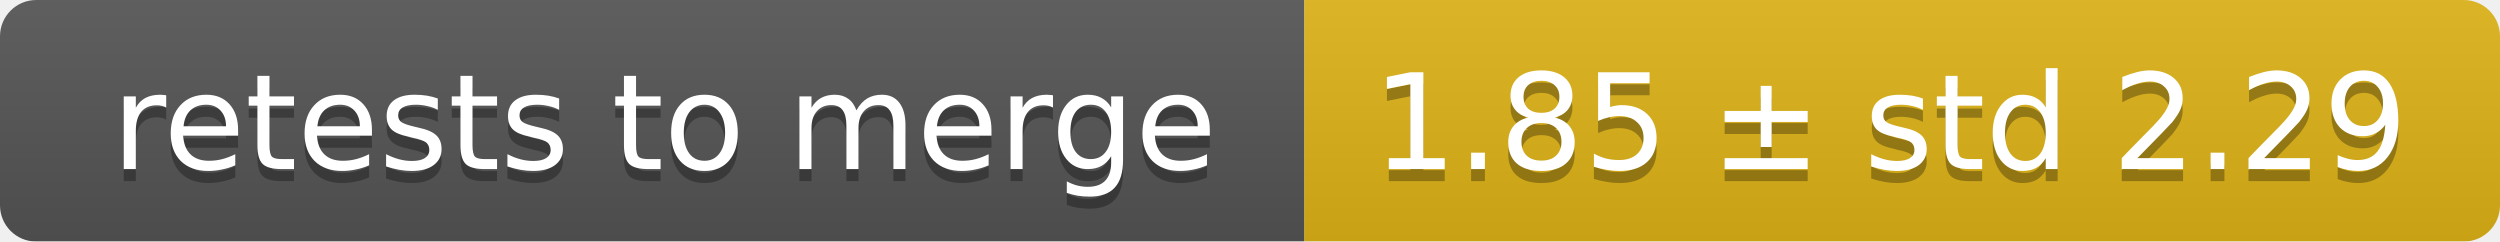
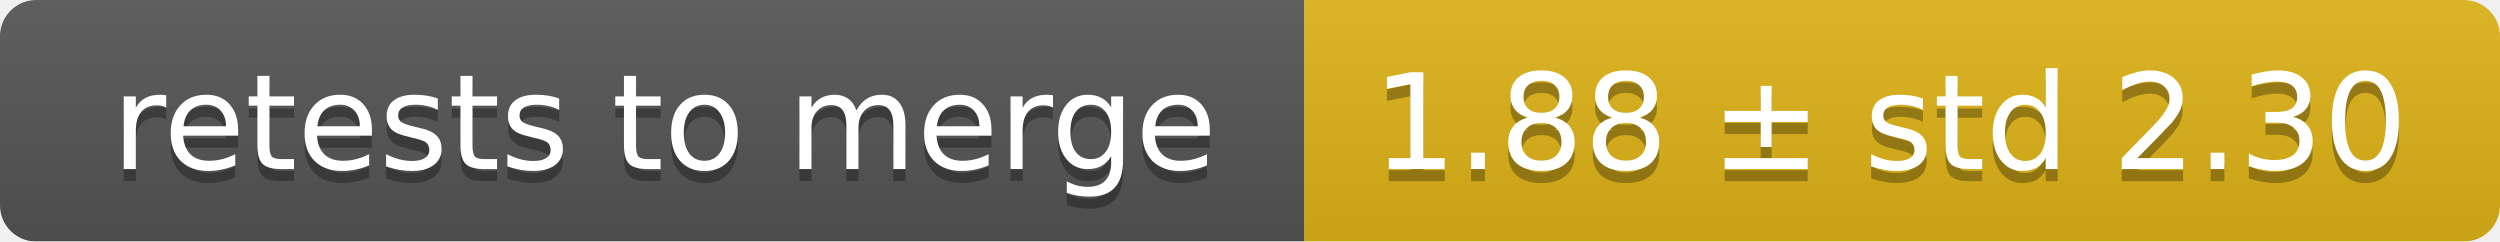
<svg xmlns="http://www.w3.org/2000/svg" width="207" height="20">
  <linearGradient id="smooth" x2="0" y2="100%">
    <stop offset="0" stop-color="#bbb" stop-opacity=".1" />
    <stop offset="1" stop-opacity=".1" />
  </linearGradient>
  <mask id="round">
    <rect width="207" height="20" rx="3" fill="#fff" />
  </mask>
  <g mask="url(#round)">
    <rect width="108" height="20" fill="#555" />
    <rect x="108" width="99" height="20" fill="#dfb317" />
    <rect width="207" height="20" fill="url(#smooth)" />
  </g>
  <g fill="#fff" text-anchor="middle" font-family="DejaVu Sans,Verdana,Geneva,sans-serif" font-size="11">
    <text x="55" y="15" fill="#010101" fill-opacity=".3">retests to merge</text>
    <text x="55" y="14">retests to merge</text>
-     <text x="156.5" y="15" fill="#010101" fill-opacity=".3">1.85 ± std 2.29</text>
-     <text x="156.5" y="14">1.85 ± std 2.29</text>
+     <text x="156.5" y="15" fill="#010101" fill-opacity=".3">1.88 ± std 2.30</text>
+     <text x="156.5" y="14">1.88 ± std 2.30</text>
  </g>
</svg>
